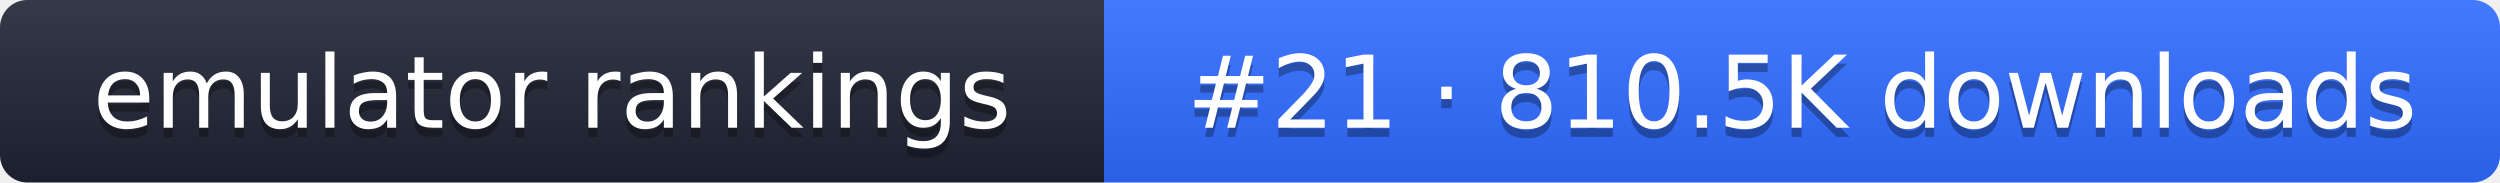
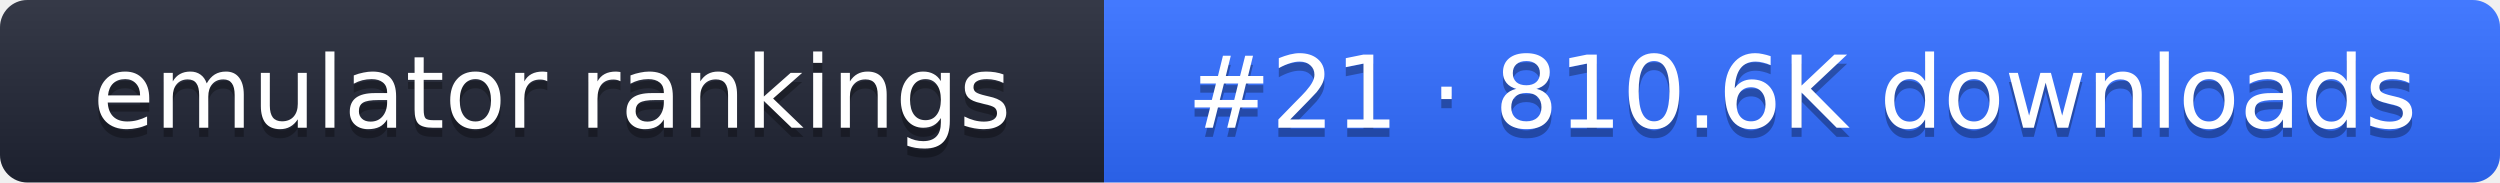
- <svg xmlns="http://www.w3.org/2000/svg" width="274" height="20" role="img" aria-label="emulator rankings: #21 · 810.5K downloads">
+ <svg xmlns="http://www.w3.org/2000/svg" width="274" height="20" role="img" aria-label="emulator rankings: #21 · 810.6K downloads">
  <linearGradient id="g" x2="0" y2="100%">
    <stop offset="0" stop-color="#fff" stop-opacity=".1" />
    <stop offset="1" stop-opacity=".1" />
  </linearGradient>
  <clipPath id="r">
    <rect width="274" height="20" rx="3" fill="#fff" />
  </clipPath>
  <g clip-path="url(#r)">
    <rect width="121" height="20" fill="#1f2433" />
    <rect x="121" width="153" height="20" fill="#2f6bff" />
    <rect width="274" height="20" fill="url(#g)" />
  </g>
  <g fill="#fff" text-anchor="middle" font-family="Verdana,DejaVu Sans,sans-serif" font-size="11">
    <text x="60.5" y="15" fill="#010101" fill-opacity=".3">emulator rankings</text>
    <text x="60.5" y="14">emulator rankings</text>
-     <text x="197.5" y="15" fill="#010101" fill-opacity=".3">#21 · 810.5K downloads</text>
-     <text x="197.5" y="14">#21 · 810.5K downloads</text>
+     <text x="197.5" y="15" fill="#010101" fill-opacity=".3">#21 · 810.6K downloads</text>
+     <text x="197.5" y="14">#21 · 810.6K downloads</text>
  </g>
</svg>
